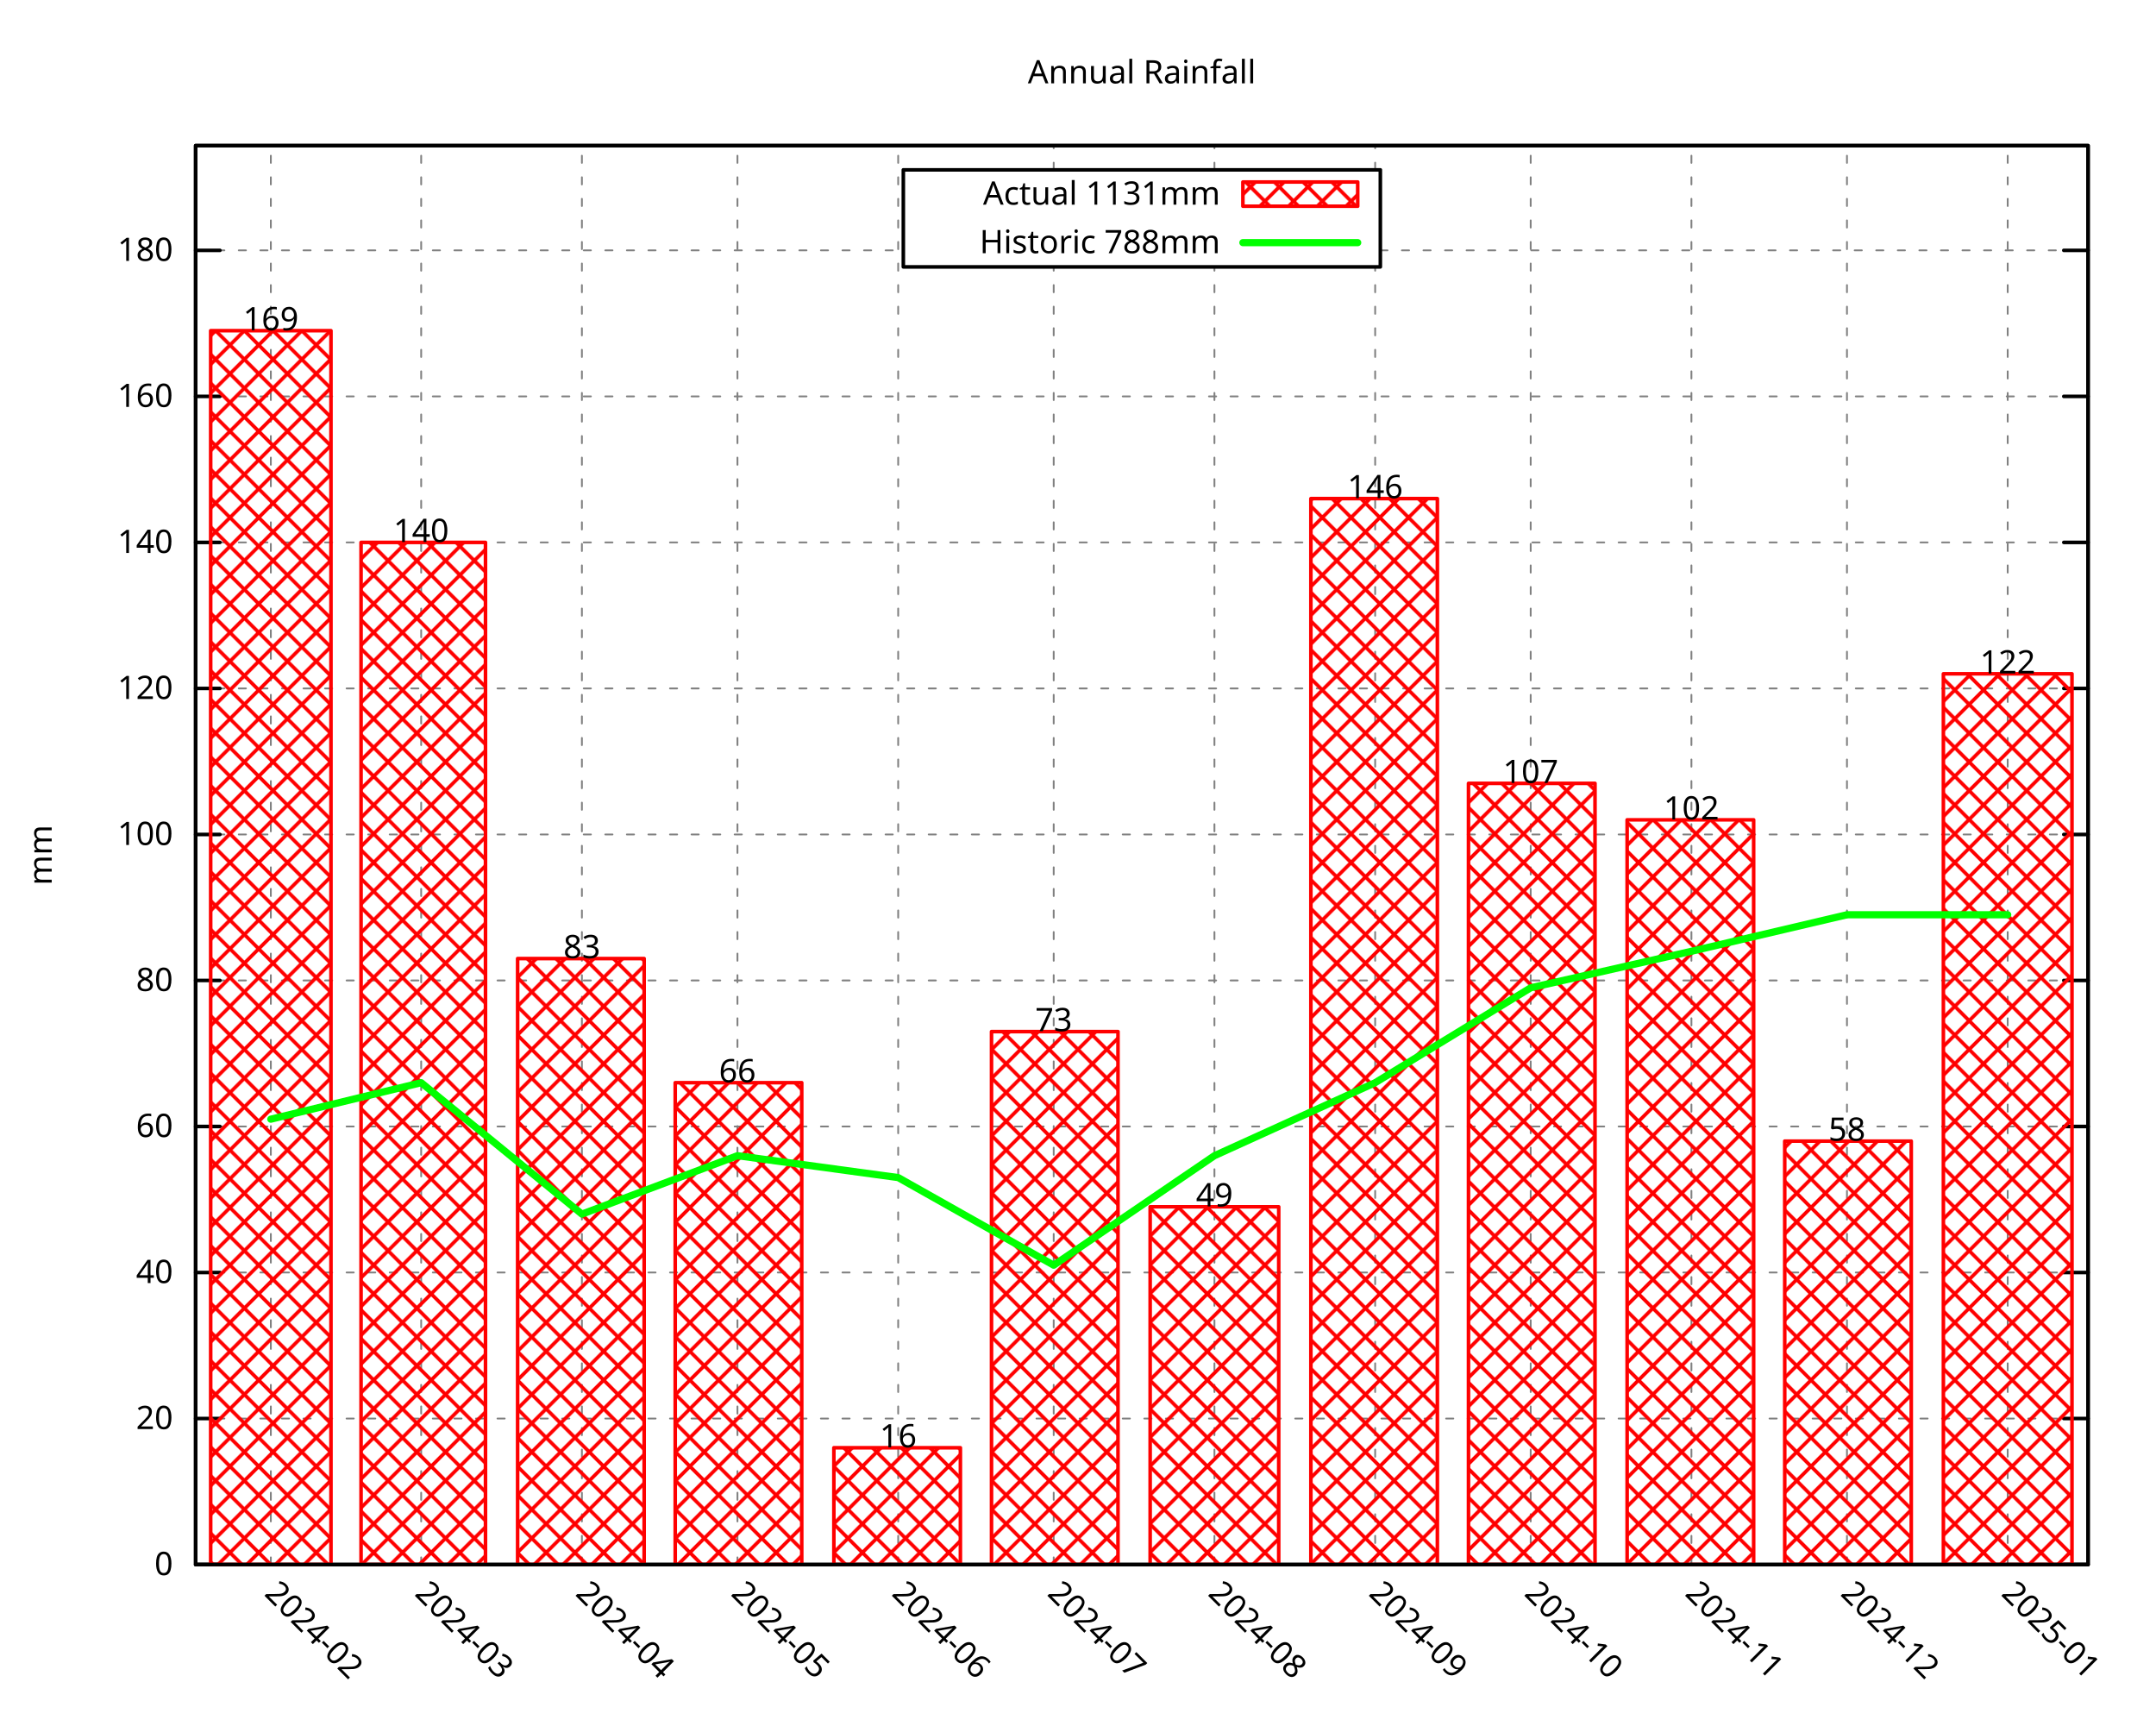
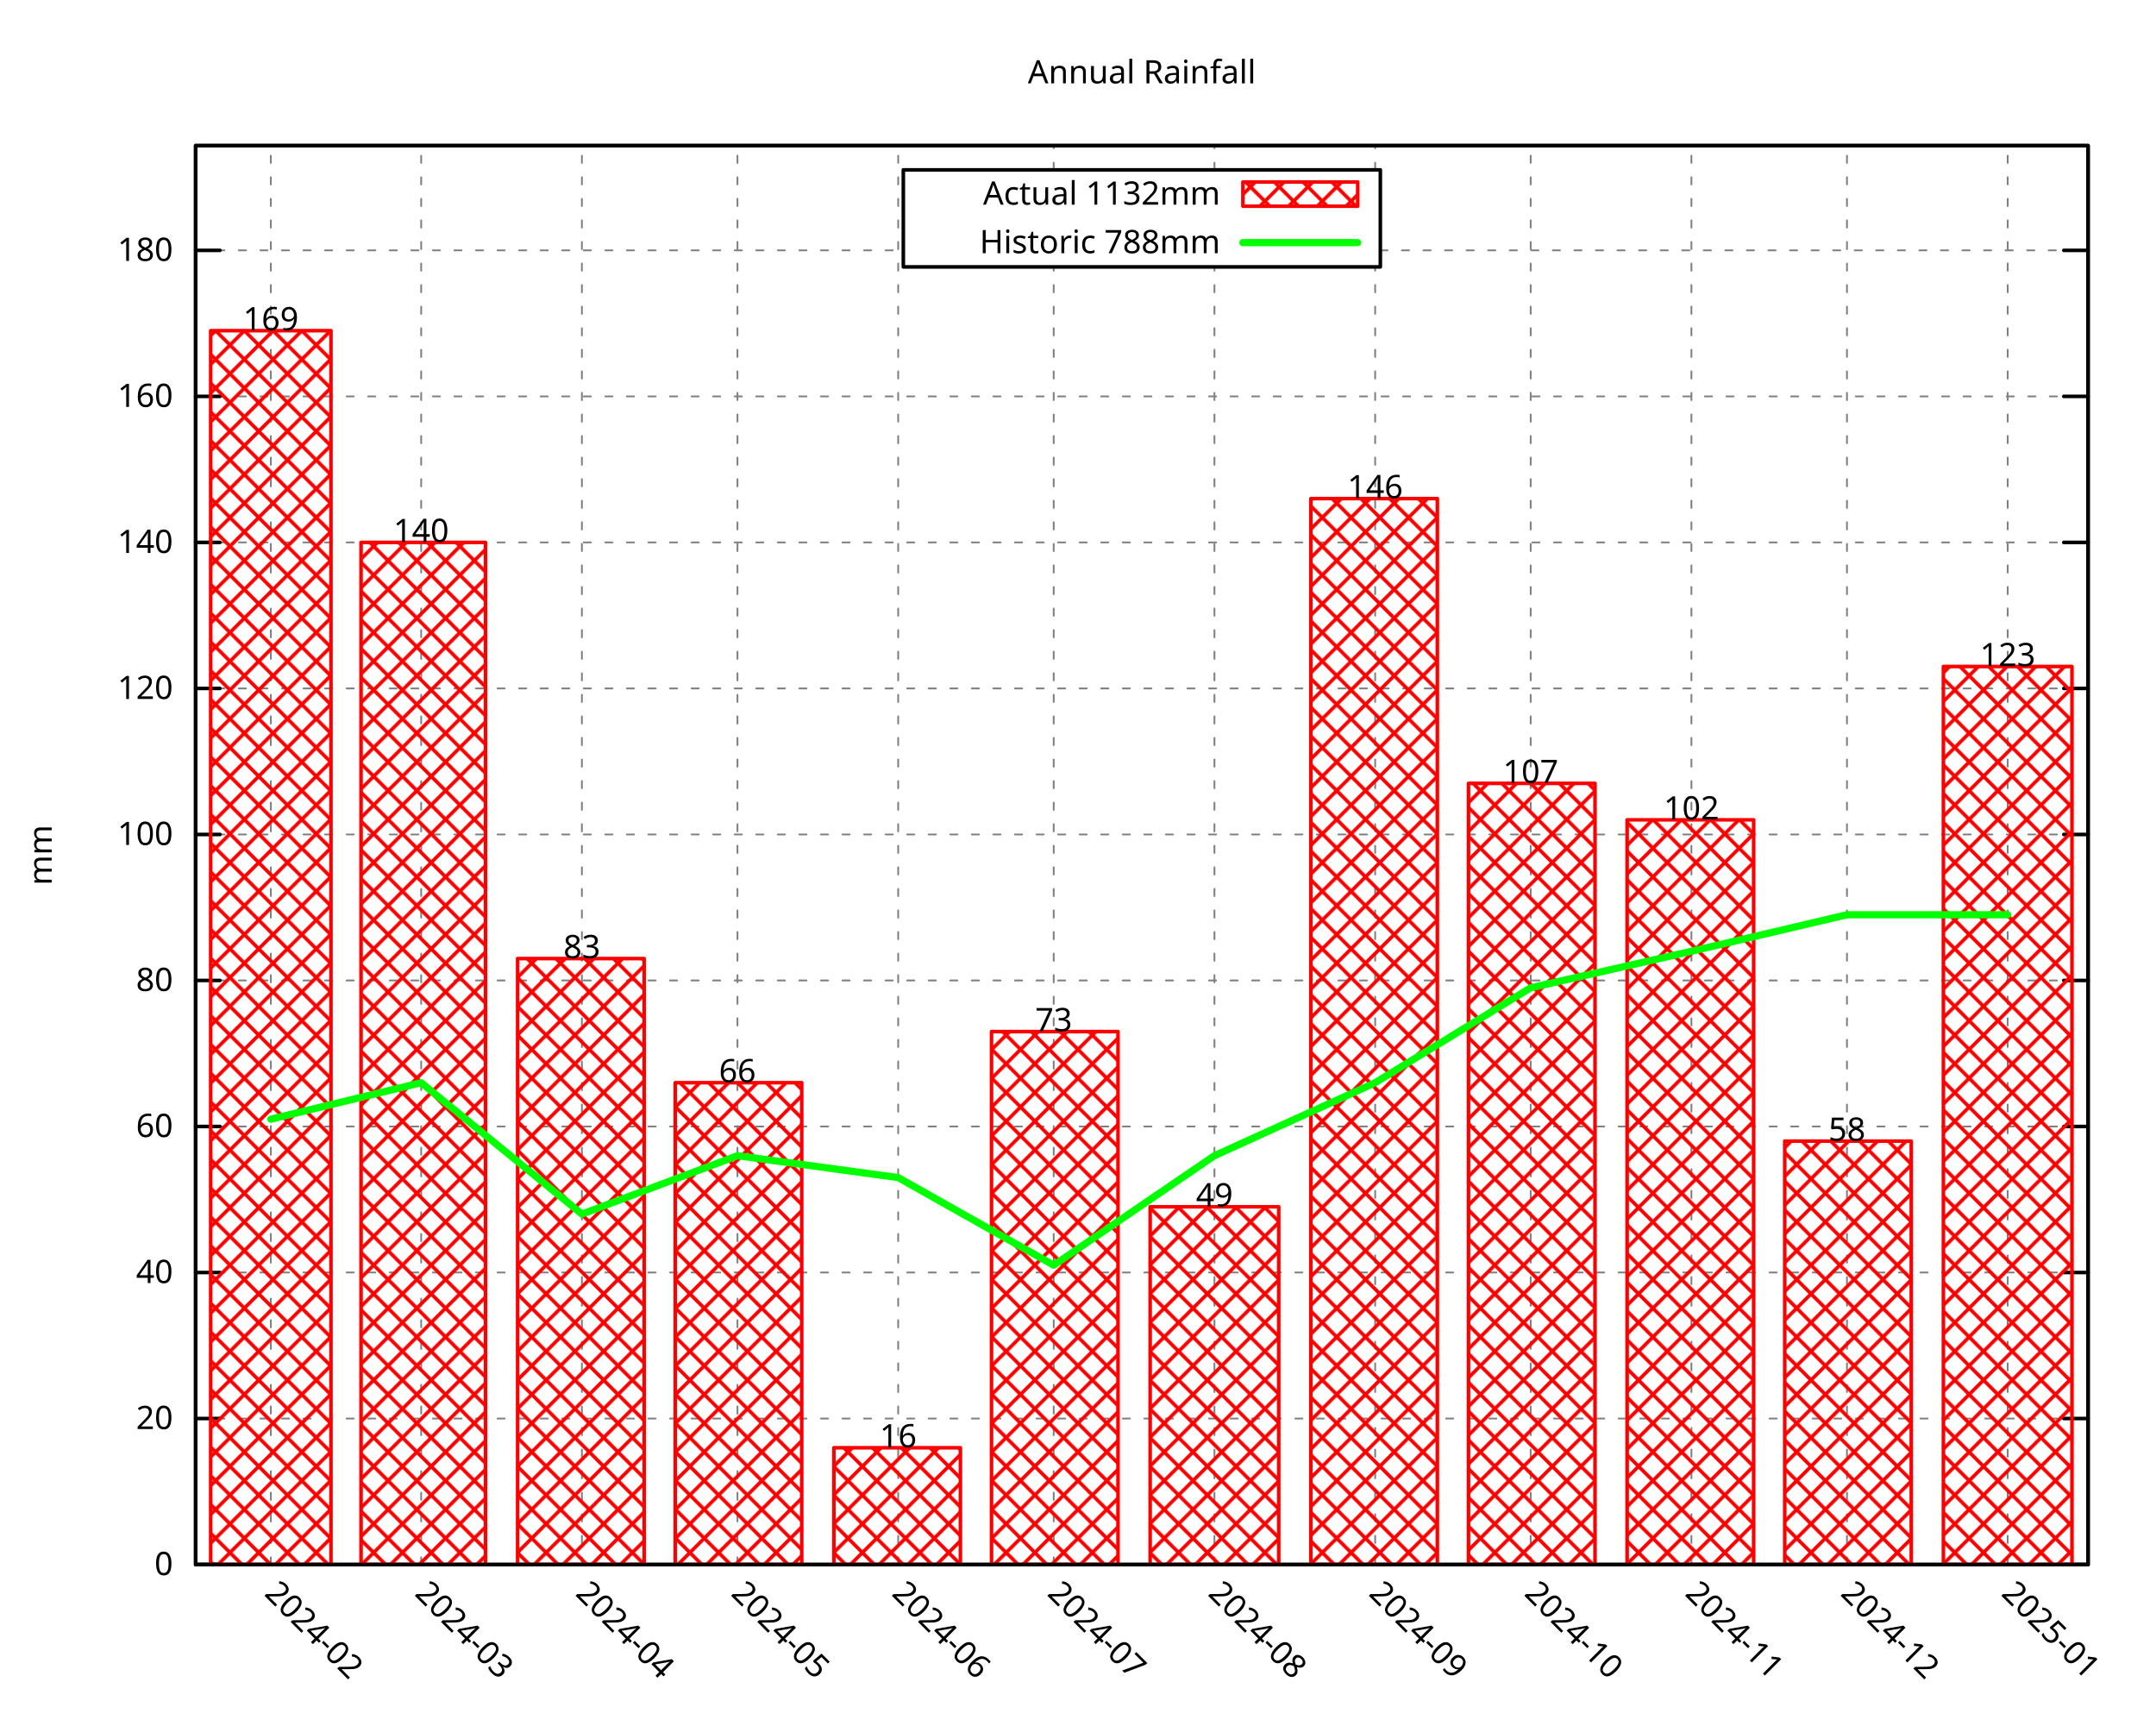
<svg xmlns="http://www.w3.org/2000/svg" xmlns:xlink="http://www.w3.org/1999/xlink" width="600" height="480" viewBox="0 0 600 480">
  <g id="gnuplot_canvas">
    <rect x="0" y="0" width="600" height="480" fill="none" />
    <defs>
      <circle id="gpDot" r="0.5" stroke-width="0.5" stroke="currentColor" />
      <path id="gpPt0" stroke-width="0.296" stroke="currentColor" d="M-1,0 h2 M0,-1 v2" />
      <path id="gpPt1" stroke-width="0.296" stroke="currentColor" d="M-1,-1 L1,1 M1,-1 L-1,1" />
      <path id="gpPt2" stroke-width="0.296" stroke="currentColor" d="M-1,0 L1,0 M0,-1 L0,1 M-1,-1 L1,1 M-1,1 L1,-1" />
      <rect id="gpPt3" stroke-width="0.296" stroke="currentColor" x="-1" y="-1" width="2" height="2" />
      <rect id="gpPt4" stroke-width="0.296" stroke="currentColor" fill="currentColor" x="-1" y="-1" width="2" height="2" />
      <circle id="gpPt5" stroke-width="0.296" stroke="currentColor" cx="0" cy="0" r="1" />
      <use xlink:href="#gpPt5" id="gpPt6" fill="currentColor" stroke="none" />
      <path id="gpPt7" stroke-width="0.296" stroke="currentColor" d="M0,-1.33 L-1.33,0.67 L1.33,0.67 z" />
      <use xlink:href="#gpPt7" id="gpPt8" fill="currentColor" stroke="none" />
      <use xlink:href="#gpPt7" id="gpPt9" stroke="currentColor" transform="rotate(180)" />
      <use xlink:href="#gpPt9" id="gpPt10" fill="currentColor" stroke="none" />
      <use xlink:href="#gpPt3" id="gpPt11" stroke="currentColor" transform="rotate(45)" />
      <use xlink:href="#gpPt11" id="gpPt12" fill="currentColor" stroke="none" />
      <path id="gpPt13" stroke-width="0.296" stroke="currentColor" d="M0,1.330 L1.265,0.411 L0.782,-1.067 L-0.782,-1.076 L-1.265,0.411 z" />
      <use xlink:href="#gpPt13" id="gpPt14" fill="currentColor" stroke="none" />
      <filter id="textbox" filterUnits="objectBoundingBox" x="0" y="0" height="1" width="1">
        <feFlood flood-color="white" flood-opacity="1" result="bgnd" />
        <feComposite in="SourceGraphic" in2="bgnd" operator="atop" />
      </filter>
      <filter id="greybox" filterUnits="objectBoundingBox" x="0" y="0" height="1" width="1">
        <feFlood flood-color="lightgrey" flood-opacity="1" result="grey" />
        <feComposite in="SourceGraphic" in2="grey" operator="atop" />
      </filter>
    </defs>
    <g fill="none" color="white" stroke="currentColor" stroke-width="1.00" stroke-linecap="round" stroke-linejoin="round">
</g>
    <g fill="none" color="black" stroke="currentColor" stroke-width="1.00" stroke-linecap="round" stroke-linejoin="round">
</g>
    <g fill="none" color="black" stroke="black" stroke-width="0.50" stroke-linecap="round" stroke-linejoin="round">
</g>
    <g fill="none" color="gray" stroke="currentColor" stroke-width="0.50" stroke-linecap="round" stroke-linejoin="round">
      <path stroke="gray" stroke-dasharray="2,4" class="gridline" d="M54.45,435.32 L581.09,435.32  " />
    </g>
    <g fill="none" color="gray" stroke="gray" stroke-width="1.00" stroke-linecap="round" stroke-linejoin="round">
</g>
    <g fill="none" color="black" stroke="currentColor" stroke-width="1.00" stroke-linecap="round" stroke-linejoin="round">
      <path stroke="black" d="M54.45,435.32 L61.20,435.32 M581.09,435.32 L574.34,435.32  " />
      <g transform="translate(48.15,438.25)" stroke="none" fill="black" font-family="Droid Sans" font-size="9.00" text-anchor="end">
        <text>
          <tspan font-family="Droid Sans"> 0</tspan>
        </text>
      </g>
    </g>
    <g fill="none" color="black" stroke="currentColor" stroke-width="1.00" stroke-linecap="round" stroke-linejoin="round">
</g>
    <g fill="none" color="black" stroke="black" stroke-width="0.50" stroke-linecap="round" stroke-linejoin="round">
</g>
    <g fill="none" color="gray" stroke="currentColor" stroke-width="0.50" stroke-linecap="round" stroke-linejoin="round">
      <path stroke="gray" stroke-dasharray="2,4" class="gridline" d="M54.45,394.69 L581.09,394.69  " />
    </g>
    <g fill="none" color="gray" stroke="gray" stroke-width="1.00" stroke-linecap="round" stroke-linejoin="round">
</g>
    <g fill="none" color="black" stroke="currentColor" stroke-width="1.00" stroke-linecap="round" stroke-linejoin="round">
      <path stroke="black" d="M54.45,394.69 L61.20,394.69 M581.09,394.69 L574.34,394.69  " />
      <g transform="translate(48.15,397.62)" stroke="none" fill="black" font-family="Droid Sans" font-size="9.00" text-anchor="end">
        <text>
          <tspan font-family="Droid Sans"> 20</tspan>
        </text>
      </g>
    </g>
    <g fill="none" color="black" stroke="currentColor" stroke-width="1.00" stroke-linecap="round" stroke-linejoin="round">
</g>
    <g fill="none" color="black" stroke="black" stroke-width="0.50" stroke-linecap="round" stroke-linejoin="round">
</g>
    <g fill="none" color="gray" stroke="currentColor" stroke-width="0.50" stroke-linecap="round" stroke-linejoin="round">
      <path stroke="gray" stroke-dasharray="2,4" class="gridline" d="M54.45,354.06 L581.09,354.06  " />
    </g>
    <g fill="none" color="gray" stroke="gray" stroke-width="1.00" stroke-linecap="round" stroke-linejoin="round">
</g>
    <g fill="none" color="black" stroke="currentColor" stroke-width="1.00" stroke-linecap="round" stroke-linejoin="round">
      <path stroke="black" d="M54.45,354.06 L61.20,354.06 M581.09,354.06 L574.34,354.06  " />
      <g transform="translate(48.15,356.99)" stroke="none" fill="black" font-family="Droid Sans" font-size="9.00" text-anchor="end">
        <text>
          <tspan font-family="Droid Sans"> 40</tspan>
        </text>
      </g>
    </g>
    <g fill="none" color="black" stroke="currentColor" stroke-width="1.00" stroke-linecap="round" stroke-linejoin="round">
</g>
    <g fill="none" color="black" stroke="black" stroke-width="0.50" stroke-linecap="round" stroke-linejoin="round">
</g>
    <g fill="none" color="gray" stroke="currentColor" stroke-width="0.50" stroke-linecap="round" stroke-linejoin="round">
      <path stroke="gray" stroke-dasharray="2,4" class="gridline" d="M54.45,313.43 L581.09,313.43  " />
    </g>
    <g fill="none" color="gray" stroke="gray" stroke-width="1.00" stroke-linecap="round" stroke-linejoin="round">
</g>
    <g fill="none" color="black" stroke="currentColor" stroke-width="1.00" stroke-linecap="round" stroke-linejoin="round">
      <path stroke="black" d="M54.45,313.43 L61.20,313.43 M581.09,313.43 L574.34,313.43  " />
      <g transform="translate(48.15,316.36)" stroke="none" fill="black" font-family="Droid Sans" font-size="9.00" text-anchor="end">
        <text>
          <tspan font-family="Droid Sans"> 60</tspan>
        </text>
      </g>
    </g>
    <g fill="none" color="black" stroke="currentColor" stroke-width="1.00" stroke-linecap="round" stroke-linejoin="round">
</g>
    <g fill="none" color="black" stroke="black" stroke-width="0.50" stroke-linecap="round" stroke-linejoin="round">
</g>
    <g fill="none" color="gray" stroke="currentColor" stroke-width="0.50" stroke-linecap="round" stroke-linejoin="round">
      <path stroke="gray" stroke-dasharray="2,4" class="gridline" d="M54.45,272.80 L581.09,272.80  " />
    </g>
    <g fill="none" color="gray" stroke="gray" stroke-width="1.00" stroke-linecap="round" stroke-linejoin="round">
</g>
    <g fill="none" color="black" stroke="currentColor" stroke-width="1.00" stroke-linecap="round" stroke-linejoin="round">
      <path stroke="black" d="M54.45,272.80 L61.20,272.80 M581.09,272.80 L574.34,272.80  " />
      <g transform="translate(48.15,275.73)" stroke="none" fill="black" font-family="Droid Sans" font-size="9.00" text-anchor="end">
        <text>
          <tspan font-family="Droid Sans"> 80</tspan>
        </text>
      </g>
    </g>
    <g fill="none" color="black" stroke="currentColor" stroke-width="1.00" stroke-linecap="round" stroke-linejoin="round">
</g>
    <g fill="none" color="black" stroke="black" stroke-width="0.50" stroke-linecap="round" stroke-linejoin="round">
</g>
    <g fill="none" color="gray" stroke="currentColor" stroke-width="0.50" stroke-linecap="round" stroke-linejoin="round">
      <path stroke="gray" stroke-dasharray="2,4" class="gridline" d="M54.45,232.18 L581.09,232.18  " />
    </g>
    <g fill="none" color="gray" stroke="gray" stroke-width="1.00" stroke-linecap="round" stroke-linejoin="round">
</g>
    <g fill="none" color="black" stroke="currentColor" stroke-width="1.00" stroke-linecap="round" stroke-linejoin="round">
      <path stroke="black" d="M54.45,232.18 L61.20,232.18 M581.09,232.18 L574.34,232.18  " />
      <g transform="translate(48.15,235.11)" stroke="none" fill="black" font-family="Droid Sans" font-size="9.00" text-anchor="end">
        <text>
          <tspan font-family="Droid Sans"> 100</tspan>
        </text>
      </g>
    </g>
    <g fill="none" color="black" stroke="currentColor" stroke-width="1.00" stroke-linecap="round" stroke-linejoin="round">
</g>
    <g fill="none" color="black" stroke="black" stroke-width="0.50" stroke-linecap="round" stroke-linejoin="round">
</g>
    <g fill="none" color="gray" stroke="currentColor" stroke-width="0.50" stroke-linecap="round" stroke-linejoin="round">
      <path stroke="gray" stroke-dasharray="2,4" class="gridline" d="M54.45,191.55 L581.09,191.55  " />
    </g>
    <g fill="none" color="gray" stroke="gray" stroke-width="1.00" stroke-linecap="round" stroke-linejoin="round">
</g>
    <g fill="none" color="black" stroke="currentColor" stroke-width="1.00" stroke-linecap="round" stroke-linejoin="round">
      <path stroke="black" d="M54.45,191.55 L61.20,191.55 M581.09,191.55 L574.34,191.55  " />
      <g transform="translate(48.15,194.48)" stroke="none" fill="black" font-family="Droid Sans" font-size="9.00" text-anchor="end">
        <text>
          <tspan font-family="Droid Sans"> 120</tspan>
        </text>
      </g>
    </g>
    <g fill="none" color="black" stroke="currentColor" stroke-width="1.00" stroke-linecap="round" stroke-linejoin="round">
</g>
    <g fill="none" color="black" stroke="black" stroke-width="0.50" stroke-linecap="round" stroke-linejoin="round">
</g>
    <g fill="none" color="gray" stroke="currentColor" stroke-width="0.50" stroke-linecap="round" stroke-linejoin="round">
      <path stroke="gray" stroke-dasharray="2,4" class="gridline" d="M54.45,150.92 L581.09,150.92  " />
    </g>
    <g fill="none" color="gray" stroke="gray" stroke-width="1.00" stroke-linecap="round" stroke-linejoin="round">
</g>
    <g fill="none" color="black" stroke="currentColor" stroke-width="1.00" stroke-linecap="round" stroke-linejoin="round">
      <path stroke="black" d="M54.45,150.92 L61.20,150.92 M581.09,150.92 L574.34,150.92  " />
      <g transform="translate(48.15,153.85)" stroke="none" fill="black" font-family="Droid Sans" font-size="9.00" text-anchor="end">
        <text>
          <tspan font-family="Droid Sans"> 140</tspan>
        </text>
      </g>
    </g>
    <g fill="none" color="black" stroke="currentColor" stroke-width="1.00" stroke-linecap="round" stroke-linejoin="round">
</g>
    <g fill="none" color="black" stroke="black" stroke-width="0.50" stroke-linecap="round" stroke-linejoin="round">
</g>
    <g fill="none" color="gray" stroke="currentColor" stroke-width="0.50" stroke-linecap="round" stroke-linejoin="round">
      <path stroke="gray" stroke-dasharray="2,4" class="gridline" d="M54.45,110.29 L581.09,110.29  " />
    </g>
    <g fill="none" color="gray" stroke="gray" stroke-width="1.00" stroke-linecap="round" stroke-linejoin="round">
</g>
    <g fill="none" color="black" stroke="currentColor" stroke-width="1.00" stroke-linecap="round" stroke-linejoin="round">
      <path stroke="black" d="M54.45,110.29 L61.20,110.29 M581.09,110.29 L574.34,110.29  " />
      <g transform="translate(48.15,113.22)" stroke="none" fill="black" font-family="Droid Sans" font-size="9.00" text-anchor="end">
        <text>
          <tspan font-family="Droid Sans"> 160</tspan>
        </text>
      </g>
    </g>
    <g fill="none" color="black" stroke="currentColor" stroke-width="1.00" stroke-linecap="round" stroke-linejoin="round">
</g>
    <g fill="none" color="black" stroke="black" stroke-width="0.50" stroke-linecap="round" stroke-linejoin="round">
</g>
    <g fill="none" color="gray" stroke="currentColor" stroke-width="0.50" stroke-linecap="round" stroke-linejoin="round">
      <path stroke="gray" stroke-dasharray="2,4" class="gridline" d="M54.45,69.66 L251.39,69.66 M384.14,69.66 L581.09,69.66  " />
    </g>
    <g fill="none" color="gray" stroke="gray" stroke-width="1.00" stroke-linecap="round" stroke-linejoin="round">
</g>
    <g fill="none" color="black" stroke="currentColor" stroke-width="1.00" stroke-linecap="round" stroke-linejoin="round">
      <path stroke="black" d="M54.45,69.66 L61.20,69.66 M581.09,69.66 L574.34,69.66  " />
      <g transform="translate(48.15,72.59)" stroke="none" fill="black" font-family="Droid Sans" font-size="9.00" text-anchor="end">
        <text>
          <tspan font-family="Droid Sans"> 180</tspan>
        </text>
      </g>
    </g>
    <g fill="none" color="black" stroke="currentColor" stroke-width="1.00" stroke-linecap="round" stroke-linejoin="round">
</g>
    <g fill="none" color="black" stroke="black" stroke-width="0.50" stroke-linecap="round" stroke-linejoin="round">
</g>
    <g fill="none" color="gray" stroke="currentColor" stroke-width="0.50" stroke-linecap="round" stroke-linejoin="round">
      <path stroke="gray" stroke-dasharray="2,4" class="gridline" d="M75.37,435.32 L75.37,40.51  " />
    </g>
    <g fill="none" color="gray" stroke="gray" stroke-width="1.00" stroke-linecap="round" stroke-linejoin="round">
</g>
    <g fill="none" color="black" stroke="currentColor" stroke-width="1.00" stroke-linecap="round" stroke-linejoin="round">
      <path stroke="black" d="M75.37,435.32 M75.37,40.51  " />
      <g transform="translate(73.30,443.69) rotate(45.00)" stroke="none" fill="black" font-family="Droid Sans" font-size="9.00" text-anchor="start">
        <text>
          <tspan font-family="Droid Sans">2024-02</tspan>
        </text>
      </g>
    </g>
    <g fill="none" color="black" stroke="currentColor" stroke-width="1.00" stroke-linecap="round" stroke-linejoin="round">
</g>
    <g fill="none" color="black" stroke="black" stroke-width="0.50" stroke-linecap="round" stroke-linejoin="round">
</g>
    <g fill="none" color="gray" stroke="currentColor" stroke-width="0.50" stroke-linecap="round" stroke-linejoin="round">
      <path stroke="gray" stroke-dasharray="2,4" class="gridline" d="M117.21,435.32 L117.21,40.51  " />
    </g>
    <g fill="none" color="gray" stroke="gray" stroke-width="1.00" stroke-linecap="round" stroke-linejoin="round">
</g>
    <g fill="none" color="black" stroke="currentColor" stroke-width="1.00" stroke-linecap="round" stroke-linejoin="round">
      <path stroke="black" d="M117.21,435.32 M117.21,40.51  " />
      <g transform="translate(115.14,443.69) rotate(45.00)" stroke="none" fill="black" font-family="Droid Sans" font-size="9.00" text-anchor="start">
        <text>
          <tspan font-family="Droid Sans">2024-03</tspan>
        </text>
      </g>
    </g>
    <g fill="none" color="black" stroke="currentColor" stroke-width="1.00" stroke-linecap="round" stroke-linejoin="round">
</g>
    <g fill="none" color="black" stroke="black" stroke-width="0.50" stroke-linecap="round" stroke-linejoin="round">
</g>
    <g fill="none" color="gray" stroke="currentColor" stroke-width="0.50" stroke-linecap="round" stroke-linejoin="round">
      <path stroke="gray" stroke-dasharray="2,4" class="gridline" d="M161.94,435.32 L161.94,40.51  " />
    </g>
    <g fill="none" color="gray" stroke="gray" stroke-width="1.00" stroke-linecap="round" stroke-linejoin="round">
</g>
    <g fill="none" color="black" stroke="currentColor" stroke-width="1.00" stroke-linecap="round" stroke-linejoin="round">
      <path stroke="black" d="M161.94,435.32 M161.94,40.51  " />
      <g transform="translate(159.87,443.69) rotate(45.00)" stroke="none" fill="black" font-family="Droid Sans" font-size="9.00" text-anchor="start">
        <text>
          <tspan font-family="Droid Sans">2024-04</tspan>
        </text>
      </g>
    </g>
    <g fill="none" color="black" stroke="currentColor" stroke-width="1.00" stroke-linecap="round" stroke-linejoin="round">
</g>
    <g fill="none" color="black" stroke="black" stroke-width="0.50" stroke-linecap="round" stroke-linejoin="round">
</g>
    <g fill="none" color="gray" stroke="currentColor" stroke-width="0.50" stroke-linecap="round" stroke-linejoin="round">
      <path stroke="gray" stroke-dasharray="2,4" class="gridline" d="M205.23,435.32 L205.23,40.51  " />
    </g>
    <g fill="none" color="gray" stroke="gray" stroke-width="1.00" stroke-linecap="round" stroke-linejoin="round">
</g>
    <g fill="none" color="black" stroke="currentColor" stroke-width="1.00" stroke-linecap="round" stroke-linejoin="round">
      <path stroke="black" d="M205.23,435.32 M205.23,40.51  " />
      <g transform="translate(203.16,443.69) rotate(45.00)" stroke="none" fill="black" font-family="Droid Sans" font-size="9.00" text-anchor="start">
        <text>
          <tspan font-family="Droid Sans">2024-05</tspan>
        </text>
      </g>
    </g>
    <g fill="none" color="black" stroke="currentColor" stroke-width="1.00" stroke-linecap="round" stroke-linejoin="round">
</g>
    <g fill="none" color="black" stroke="black" stroke-width="0.50" stroke-linecap="round" stroke-linejoin="round">
</g>
    <g fill="none" color="gray" stroke="currentColor" stroke-width="0.50" stroke-linecap="round" stroke-linejoin="round">
      <path stroke="gray" stroke-dasharray="2,4" class="gridline" d="M249.96,435.32 L249.96,40.51  " />
    </g>
    <g fill="none" color="gray" stroke="gray" stroke-width="1.00" stroke-linecap="round" stroke-linejoin="round">
</g>
    <g fill="none" color="black" stroke="currentColor" stroke-width="1.00" stroke-linecap="round" stroke-linejoin="round">
      <path stroke="black" d="M249.96,435.32 M249.96,40.51  " />
      <g transform="translate(247.89,443.69) rotate(45.00)" stroke="none" fill="black" font-family="Droid Sans" font-size="9.00" text-anchor="start">
        <text>
          <tspan font-family="Droid Sans">2024-06</tspan>
        </text>
      </g>
    </g>
    <g fill="none" color="black" stroke="currentColor" stroke-width="1.00" stroke-linecap="round" stroke-linejoin="round">
</g>
    <g fill="none" color="black" stroke="black" stroke-width="0.50" stroke-linecap="round" stroke-linejoin="round">
</g>
    <g fill="none" color="gray" stroke="currentColor" stroke-width="0.50" stroke-linecap="round" stroke-linejoin="round">
      <path stroke="gray" stroke-dasharray="2,4" class="gridline" d="M293.24,435.32 L293.24,74.26 M293.24,47.26 L293.24,40.51  " />
    </g>
    <g fill="none" color="gray" stroke="gray" stroke-width="1.00" stroke-linecap="round" stroke-linejoin="round">
</g>
    <g fill="none" color="black" stroke="currentColor" stroke-width="1.00" stroke-linecap="round" stroke-linejoin="round">
      <path stroke="black" d="M293.24,435.32 M293.24,40.51  " />
      <g transform="translate(291.17,443.69) rotate(45.00)" stroke="none" fill="black" font-family="Droid Sans" font-size="9.00" text-anchor="start">
        <text>
          <tspan font-family="Droid Sans">2024-07</tspan>
        </text>
      </g>
    </g>
    <g fill="none" color="black" stroke="currentColor" stroke-width="1.00" stroke-linecap="round" stroke-linejoin="round">
</g>
    <g fill="none" color="black" stroke="black" stroke-width="0.50" stroke-linecap="round" stroke-linejoin="round">
</g>
    <g fill="none" color="gray" stroke="currentColor" stroke-width="0.50" stroke-linecap="round" stroke-linejoin="round">
      <path stroke="gray" stroke-dasharray="2,4" class="gridline" d="M337.97,435.32 L337.97,74.26 M337.97,47.26 L337.97,40.51  " />
    </g>
    <g fill="none" color="gray" stroke="gray" stroke-width="1.00" stroke-linecap="round" stroke-linejoin="round">
</g>
    <g fill="none" color="black" stroke="currentColor" stroke-width="1.00" stroke-linecap="round" stroke-linejoin="round">
      <path stroke="black" d="M337.97,435.32 M337.97,40.51  " />
      <g transform="translate(335.90,443.69) rotate(45.00)" stroke="none" fill="black" font-family="Droid Sans" font-size="9.00" text-anchor="start">
        <text>
          <tspan font-family="Droid Sans">2024-08</tspan>
        </text>
      </g>
    </g>
    <g fill="none" color="black" stroke="currentColor" stroke-width="1.00" stroke-linecap="round" stroke-linejoin="round">
</g>
    <g fill="none" color="black" stroke="black" stroke-width="0.50" stroke-linecap="round" stroke-linejoin="round">
</g>
    <g fill="none" color="gray" stroke="currentColor" stroke-width="0.50" stroke-linecap="round" stroke-linejoin="round">
      <path stroke="gray" stroke-dasharray="2,4" class="gridline" d="M382.70,435.32 L382.70,74.26 M382.70,47.26 L382.70,40.51  " />
    </g>
    <g fill="none" color="gray" stroke="gray" stroke-width="1.00" stroke-linecap="round" stroke-linejoin="round">
</g>
    <g fill="none" color="black" stroke="currentColor" stroke-width="1.00" stroke-linecap="round" stroke-linejoin="round">
      <path stroke="black" d="M382.70,435.32 M382.70,40.51  " />
      <g transform="translate(380.63,443.69) rotate(45.00)" stroke="none" fill="black" font-family="Droid Sans" font-size="9.00" text-anchor="start">
        <text>
          <tspan font-family="Droid Sans">2024-09</tspan>
        </text>
      </g>
    </g>
    <g fill="none" color="black" stroke="currentColor" stroke-width="1.00" stroke-linecap="round" stroke-linejoin="round">
</g>
    <g fill="none" color="black" stroke="black" stroke-width="0.50" stroke-linecap="round" stroke-linejoin="round">
</g>
    <g fill="none" color="gray" stroke="currentColor" stroke-width="0.50" stroke-linecap="round" stroke-linejoin="round">
      <path stroke="gray" stroke-dasharray="2,4" class="gridline" d="M425.98,435.32 L425.98,40.51  " />
    </g>
    <g fill="none" color="gray" stroke="gray" stroke-width="1.00" stroke-linecap="round" stroke-linejoin="round">
</g>
    <g fill="none" color="black" stroke="currentColor" stroke-width="1.00" stroke-linecap="round" stroke-linejoin="round">
      <path stroke="black" d="M425.98,435.32 M425.98,40.51  " />
      <g transform="translate(423.91,443.69) rotate(45.00)" stroke="none" fill="black" font-family="Droid Sans" font-size="9.00" text-anchor="start">
        <text>
          <tspan font-family="Droid Sans">2024-10</tspan>
        </text>
      </g>
    </g>
    <g fill="none" color="black" stroke="currentColor" stroke-width="1.00" stroke-linecap="round" stroke-linejoin="round">
</g>
    <g fill="none" color="black" stroke="black" stroke-width="0.50" stroke-linecap="round" stroke-linejoin="round">
</g>
    <g fill="none" color="gray" stroke="currentColor" stroke-width="0.50" stroke-linecap="round" stroke-linejoin="round">
      <path stroke="gray" stroke-dasharray="2,4" class="gridline" d="M470.71,435.32 L470.71,40.51  " />
    </g>
    <g fill="none" color="gray" stroke="gray" stroke-width="1.00" stroke-linecap="round" stroke-linejoin="round">
</g>
    <g fill="none" color="black" stroke="currentColor" stroke-width="1.00" stroke-linecap="round" stroke-linejoin="round">
      <path stroke="black" d="M470.71,435.32 M470.71,40.51  " />
      <g transform="translate(468.64,443.69) rotate(45.00)" stroke="none" fill="black" font-family="Droid Sans" font-size="9.00" text-anchor="start">
        <text>
          <tspan font-family="Droid Sans">2024-11</tspan>
        </text>
      </g>
    </g>
    <g fill="none" color="black" stroke="currentColor" stroke-width="1.00" stroke-linecap="round" stroke-linejoin="round">
</g>
    <g fill="none" color="black" stroke="black" stroke-width="0.50" stroke-linecap="round" stroke-linejoin="round">
</g>
    <g fill="none" color="gray" stroke="currentColor" stroke-width="0.50" stroke-linecap="round" stroke-linejoin="round">
      <path stroke="gray" stroke-dasharray="2,4" class="gridline" d="M514.00,435.32 L514.00,40.51  " />
    </g>
    <g fill="none" color="gray" stroke="gray" stroke-width="1.00" stroke-linecap="round" stroke-linejoin="round">
</g>
    <g fill="none" color="black" stroke="currentColor" stroke-width="1.00" stroke-linecap="round" stroke-linejoin="round">
      <path stroke="black" d="M514.00,435.32 M514.00,40.51  " />
      <g transform="translate(511.93,443.69) rotate(45.00)" stroke="none" fill="black" font-family="Droid Sans" font-size="9.00" text-anchor="start">
        <text>
          <tspan font-family="Droid Sans">2024-12</tspan>
        </text>
      </g>
    </g>
    <g fill="none" color="black" stroke="currentColor" stroke-width="1.00" stroke-linecap="round" stroke-linejoin="round">
</g>
    <g fill="none" color="black" stroke="black" stroke-width="0.50" stroke-linecap="round" stroke-linejoin="round">
</g>
    <g fill="none" color="gray" stroke="currentColor" stroke-width="0.50" stroke-linecap="round" stroke-linejoin="round">
      <path stroke="gray" stroke-dasharray="2,4" class="gridline" d="M558.73,435.32 L558.73,40.51  " />
    </g>
    <g fill="none" color="gray" stroke="gray" stroke-width="1.00" stroke-linecap="round" stroke-linejoin="round">
</g>
    <g fill="none" color="black" stroke="currentColor" stroke-width="1.00" stroke-linecap="round" stroke-linejoin="round">
      <path stroke="black" d="M558.73,435.32 M558.73,40.51  " />
      <g transform="translate(556.66,443.69) rotate(45.00)" stroke="none" fill="black" font-family="Droid Sans" font-size="9.00" text-anchor="start">
        <text>
          <tspan font-family="Droid Sans">2025-01</tspan>
        </text>
      </g>
    </g>
    <g fill="none" color="black" stroke="currentColor" stroke-width="1.00" stroke-linecap="round" stroke-linejoin="round">
</g>
    <g fill="none" color="black" stroke="currentColor" stroke-width="1.00" stroke-linecap="round" stroke-linejoin="round">
      <path stroke="black" d="M54.45,40.51 L54.45,435.32 L581.09,435.32 L581.09,40.51 L54.45,40.51 Z  " />
    </g>
    <g fill="none" color="black" stroke="currentColor" stroke-width="1.00" stroke-linecap="round" stroke-linejoin="round">
</g>
    <g fill="none" color="black" stroke="currentColor" stroke-width="1.00" stroke-linecap="round" stroke-linejoin="round">
      <path stroke="black" d="M251.39,74.26 L251.39,47.26 L384.14,47.26 L384.14,74.26 L251.39,74.26 Z  " />
    </g>
    <g id="gnuplot_plot_1">
      <g fill="none" color="black" stroke="currentColor" stroke-width="1.00" stroke-linecap="round" stroke-linejoin="round">
        <g transform="translate(339.59,56.94)" stroke="none" fill="black" font-family="Droid Sans" font-size="9.00" text-anchor="end">
          <text>
-             <tspan font-family="Droid Sans">Actual 1131mm</tspan>
+             <tspan font-family="Droid Sans">Actual 1132mm</tspan>
          </text>
        </g>
      </g>
      <g fill="none" color="black" stroke="currentColor" stroke-width="1.00" stroke-linecap="round" stroke-linejoin="round">
        <defs>
          <pattern id="gpPat1" patternUnits="userSpaceOnUse" x="0" y="0" width="8" height="8">
            <path style="fill:none; stroke:rgb(255,0,0)" d="M0,0 L8,8 M0,8 L8,0" />
          </pattern>
        </defs>
        <g stroke="none" shape-rendering="crispEdges">
          <polygon fill="url(#gpPat1)" points="345.89,57.38 377.84,57.38 377.84,50.63 345.89,50.63 " />
        </g>
        <path stroke="rgb(255,   0,   0)" d="M345.89,57.38 L377.84,57.38 L377.84,50.64 L345.89,50.64 L345.89,57.38 Z  " />
      </g>
      <g fill="none" color="black" stroke="currentColor" stroke-width="1.00" stroke-linecap="round" stroke-linejoin="round">
        <defs>
          <pattern id="gpPat2" patternUnits="userSpaceOnUse" x="0" y="0" width="8" height="8">
            <path style="fill:none; stroke:rgb(255,0,0)" d="M0,0 L8,8 M0,8 L8,0" />
          </pattern>
        </defs>
        <g stroke="none" shape-rendering="crispEdges">
          <polygon fill="url(#gpPat2)" points="58.63,435.32 92.12,435.32 92.12,92.00 58.63,92.00 " />
        </g>
        <path stroke="rgb(255,   0,   0)" d="M58.63,435.32 L58.63,92.01 L92.11,92.01 L92.11,435.32 L58.63,435.32 Z  " />
        <g stroke="none" shape-rendering="crispEdges">
          <polygon fill="url(#gpPat2)" points="100.48,435.32 135.12,435.32 135.12,150.91 100.48,150.91 " />
        </g>
        <path stroke="rgb(255,   0,   0)" d="M100.48,435.32 L100.48,150.92 L135.11,150.92 L135.11,435.32 L100.48,435.32 Z  " />
        <g stroke="none" shape-rendering="crispEdges">
          <polygon fill="url(#gpPat2)" points="144.05,435.32 179.27,435.32 179.27,266.70 144.05,266.70 " />
        </g>
        <path stroke="rgb(255,   0,   0)" d="M144.05,435.32 L144.05,266.71 L179.26,266.71 L179.26,435.32 L144.05,435.32 Z  " />
        <g stroke="none" shape-rendering="crispEdges">
          <polygon fill="url(#gpPat2)" points="187.91,435.32 223.13,435.32 223.13,301.24 187.91,301.24 " />
        </g>
        <path stroke="rgb(255,   0,   0)" d="M187.91,435.32 L187.91,301.25 L223.12,301.25 L223.12,435.32 L187.91,435.32 Z  " />
        <g stroke="none" shape-rendering="crispEdges">
          <polygon fill="url(#gpPat2)" points="232.06,435.32 267.28,435.32 267.28,402.81 232.06,402.81 " />
        </g>
        <path stroke="rgb(255,   0,   0)" d="M232.06,435.32 L232.06,402.82 L267.27,402.82 L267.27,435.32 L232.06,435.32 Z  " />
        <g stroke="none" shape-rendering="crispEdges">
          <polygon fill="url(#gpPat2)" points="275.93,435.32 311.14,435.32 311.14,287.02 275.93,287.02 " />
        </g>
        <path stroke="rgb(255,   0,   0)" d="M275.93,435.32 L275.93,287.03 L311.13,287.03 L311.13,435.32 L275.93,435.32 Z  " />
        <g stroke="none" shape-rendering="crispEdges">
          <polygon fill="url(#gpPat2)" points="320.08,435.32 355.87,435.32 355.87,335.77 320.08,335.77 " />
        </g>
        <path stroke="rgb(255,   0,   0)" d="M320.08,435.32 L320.08,335.78 L355.86,335.78 L355.86,435.32 L320.08,435.32 Z  " />
        <g stroke="none" shape-rendering="crispEdges">
          <polygon fill="url(#gpPat2)" points="364.81,435.32 400.02,435.32 400.02,138.72 364.81,138.72 " />
        </g>
        <path stroke="rgb(255,   0,   0)" d="M364.81,435.32 L364.81,138.73 L400.01,138.73 L400.01,435.32 L364.81,435.32 Z  " />
        <g stroke="none" shape-rendering="crispEdges">
          <polygon fill="url(#gpPat2)" points="408.67,435.32 443.89,435.32 443.89,217.95 408.67,217.95 " />
        </g>
        <path stroke="rgb(255,   0,   0)" d="M408.67,435.32 L408.67,217.96 L443.88,217.96 L443.88,435.32 L408.67,435.32 Z  " />
        <g stroke="none" shape-rendering="crispEdges">
          <polygon fill="url(#gpPat2)" points="452.82,435.32 488.04,435.32 488.04,228.10 452.82,228.10 " />
        </g>
        <path stroke="rgb(255,   0,   0)" d="M452.82,435.32 L452.82,228.11 L488.03,228.11 L488.03,435.32 L452.82,435.32 Z  " />
        <g stroke="none" shape-rendering="crispEdges">
          <polygon fill="url(#gpPat2)" points="496.68,435.32 531.90,435.32 531.90,317.49 496.68,317.49 " />
        </g>
        <path stroke="rgb(255,   0,   0)" d="M496.68,435.32 L496.68,317.50 L531.89,317.50 L531.89,435.32 L496.68,435.32 Z  " />
        <g stroke="none" shape-rendering="crispEdges">
-           <polygon fill="url(#gpPat2)" points="540.83,435.32 576.63,435.32 576.63,187.47 540.83,187.47 " />
-         </g>
-         <path stroke="rgb(255,   0,   0)" d="M540.83,435.32 L540.83,187.48 L576.62,187.48 L576.62,435.32 L540.83,435.32 Z  " />
+           <polygon fill="url(#gpPat2)" points="540.83,435.32 576.63,435.32 576.63,185.44 540.83,185.44 " />
+         </g>
+         <path stroke="rgb(255,   0,   0)" d="M540.83,435.32 L540.83,185.45 L576.62,185.45 L576.62,435.32 L540.83,435.32 Z  " />
      </g>
    </g>
    <g id="gnuplot_plot_2" fill="none">
      <g fill="none" color="black" stroke="currentColor" stroke-width="1.00" stroke-linecap="round" stroke-linejoin="round">
        <g transform="translate(75.37,91.89)" stroke="none" fill="black" font-family="Droid Sans" font-size="9.00" text-anchor="middle">
          <text>
            <tspan font-family="Droid Sans">169</tspan>
          </text>
        </g>
        <g transform="translate(117.21,150.80)" stroke="none" fill="black" font-family="Droid Sans" font-size="9.00" text-anchor="middle">
          <text>
            <tspan font-family="Droid Sans">140</tspan>
          </text>
        </g>
        <g transform="translate(161.94,266.59)" stroke="none" fill="black" font-family="Droid Sans" font-size="9.00" text-anchor="middle">
          <text>
            <tspan font-family="Droid Sans">83</tspan>
          </text>
        </g>
        <g transform="translate(205.23,301.13)" stroke="none" fill="black" font-family="Droid Sans" font-size="9.00" text-anchor="middle">
          <text>
            <tspan font-family="Droid Sans">66</tspan>
          </text>
        </g>
        <g transform="translate(249.96,402.70)" stroke="none" fill="black" font-family="Droid Sans" font-size="9.00" text-anchor="middle">
          <text>
            <tspan font-family="Droid Sans">16</tspan>
          </text>
        </g>
        <g transform="translate(293.24,286.91)" stroke="none" fill="black" font-family="Droid Sans" font-size="9.00" text-anchor="middle">
          <text>
            <tspan font-family="Droid Sans">73</tspan>
          </text>
        </g>
        <g transform="translate(337.97,335.66)" stroke="none" fill="black" font-family="Droid Sans" font-size="9.00" text-anchor="middle">
          <text>
            <tspan font-family="Droid Sans">49</tspan>
          </text>
        </g>
        <g transform="translate(382.70,138.61)" stroke="none" fill="black" font-family="Droid Sans" font-size="9.00" text-anchor="middle">
          <text>
            <tspan font-family="Droid Sans">146</tspan>
          </text>
        </g>
        <g transform="translate(425.98,217.84)" stroke="none" fill="black" font-family="Droid Sans" font-size="9.00" text-anchor="middle">
          <text>
            <tspan font-family="Droid Sans">107</tspan>
          </text>
        </g>
        <g transform="translate(470.71,228.00)" stroke="none" fill="black" font-family="Droid Sans" font-size="9.00" text-anchor="middle">
          <text>
            <tspan font-family="Droid Sans">102</tspan>
          </text>
        </g>
        <g transform="translate(514.00,317.38)" stroke="none" fill="black" font-family="Droid Sans" font-size="9.00" text-anchor="middle">
          <text>
            <tspan font-family="Droid Sans">58</tspan>
          </text>
        </g>
-         <g transform="translate(558.73,187.37)" stroke="none" fill="black" font-family="Droid Sans" font-size="9.00" text-anchor="middle">
-           <text>
-             <tspan font-family="Droid Sans">122</tspan>
+         <g transform="translate(558.73,185.34)" stroke="none" fill="black" font-family="Droid Sans" font-size="9.00" text-anchor="middle">
+           <text>
+             <tspan font-family="Droid Sans">123</tspan>
          </text>
        </g>
      </g>
    </g>
    <g id="gnuplot_plot_3">
      <g fill="none" color="white" stroke="black" stroke-width="2.00" stroke-linecap="round" stroke-linejoin="round">
</g>
      <g fill="none" color="black" stroke="currentColor" stroke-width="2.00" stroke-linecap="round" stroke-linejoin="round">
        <g transform="translate(339.59,70.44)" stroke="none" fill="black" font-family="Droid Sans" font-size="9.00" text-anchor="end">
          <text>
            <tspan font-family="Droid Sans">Historic 788mm</tspan>
          </text>
        </g>
      </g>
      <g fill="none" color="black" stroke="currentColor" stroke-width="2.00" stroke-linecap="round" stroke-linejoin="round">
        <path stroke="rgb(  0, 255,   0)" d="M345.89,67.51 L377.84,67.51 M75.37,311.40 L117.21,301.25 L161.94,337.81 L205.23,321.56 L249.96,327.65 L293.24,352.03   L337.97,321.56 L382.70,301.25 L425.98,274.84 L470.71,264.68 L514.00,254.52 L558.73,254.52  " />
      </g>
    </g>
    <g fill="none" color="black" stroke="currentColor" stroke-width="2.00" stroke-linecap="round" stroke-linejoin="round">
</g>
    <g fill="none" color="black" stroke="black" stroke-width="1.00" stroke-linecap="round" stroke-linejoin="round">
</g>
    <g fill="none" color="black" stroke="currentColor" stroke-width="1.00" stroke-linecap="round" stroke-linejoin="round">
      <path stroke="black" d="M54.45,40.51 L54.45,435.32 L581.09,435.32 L581.09,40.51 L54.45,40.51 Z  " />
      <g transform="translate(14.39,237.92) rotate(270.00)" stroke="none" fill="black" font-family="Droid Sans" font-size="9.00" text-anchor="middle">
        <text>
          <tspan font-family="Droid Sans">mm</tspan>
        </text>
      </g>
    </g>
    <g fill="none" color="black" stroke="currentColor" stroke-width="1.00" stroke-linecap="round" stroke-linejoin="round">
</g>
    <g fill="none" color="black" stroke="currentColor" stroke-width="1.00" stroke-linecap="round" stroke-linejoin="round">
      <g transform="translate(317.77,23.19)" stroke="none" fill="black" font-family="Droid Sans" font-size="9.00" text-anchor="middle">
        <text>
          <tspan font-family="Droid Sans">Annual Rainfall</tspan>
        </text>
      </g>
    </g>
    <g fill="none" color="black" stroke="currentColor" stroke-width="1.00" stroke-linecap="round" stroke-linejoin="round">
</g>
  </g>
</svg>
